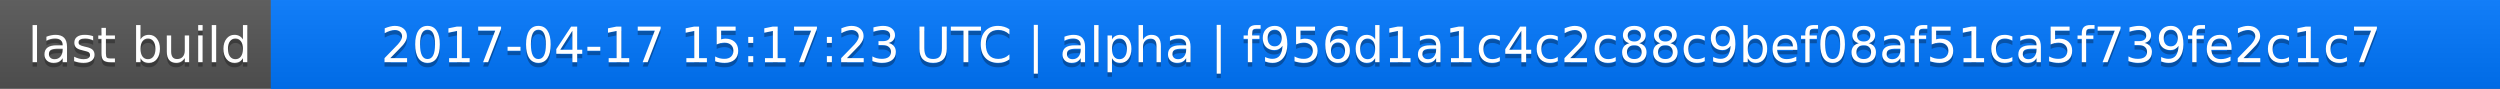
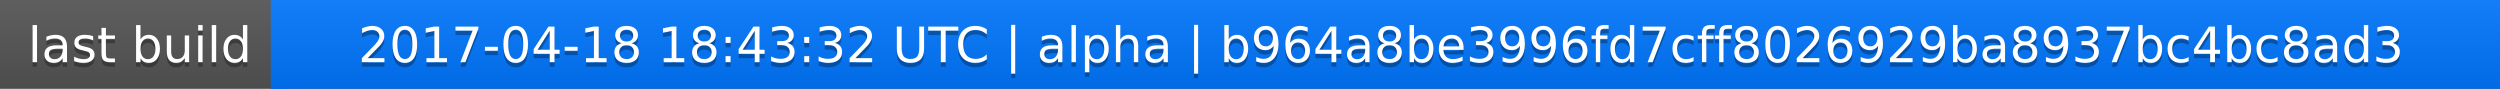
<svg xmlns="http://www.w3.org/2000/svg" width="563" height="20">
  <linearGradient id="a" x2="0" y2="100%">
    <stop offset="0" stop-color="#bbb" stop-opacity=".1" />
    <stop offset="1" stop-opacity=".1" />
  </linearGradient>
  <rect rx="0" width="563" height="20" fill="#555" />
  <rect rx="0" x="61" width="502" height="20" fill="#07f" />
  <path fill="#07f" d="M61 0h4v20h-4z" />
  <rect rx="0" width="563" height="20" fill="url(#a)" />
  <g fill="#fff" text-anchor="middle" font-family="DejaVu Sans,Verdana,Geneva,sans-serif" font-size="11">
    <text x="31.5" y="15" fill="#010101" fill-opacity=".3">last build</text>
    <text x="31.5" y="14">last build</text>
-     <text x="311" y="15" fill="#010101" fill-opacity=".3">2017-04-17 15:17:23 UTC | alpha | f956d1a1c4c2c88c9bef08af51ca5f739fe2c1c7</text>
-     <text x="311" y="14">2017-04-17 15:17:23 UTC | alpha | f956d1a1c4c2c88c9bef08af51ca5f739fe2c1c7</text>
+     <text x="311" y="15" fill="#010101" fill-opacity=".3">2017-04-18 18:43:32 UTC | alpha | b964a8be3996fd7cff8026929ba8937bc4bc8ad3</text>
+     <text x="311" y="14">2017-04-18 18:43:32 UTC | alpha | b964a8be3996fd7cff8026929ba8937bc4bc8ad3</text>
  </g>
</svg>
